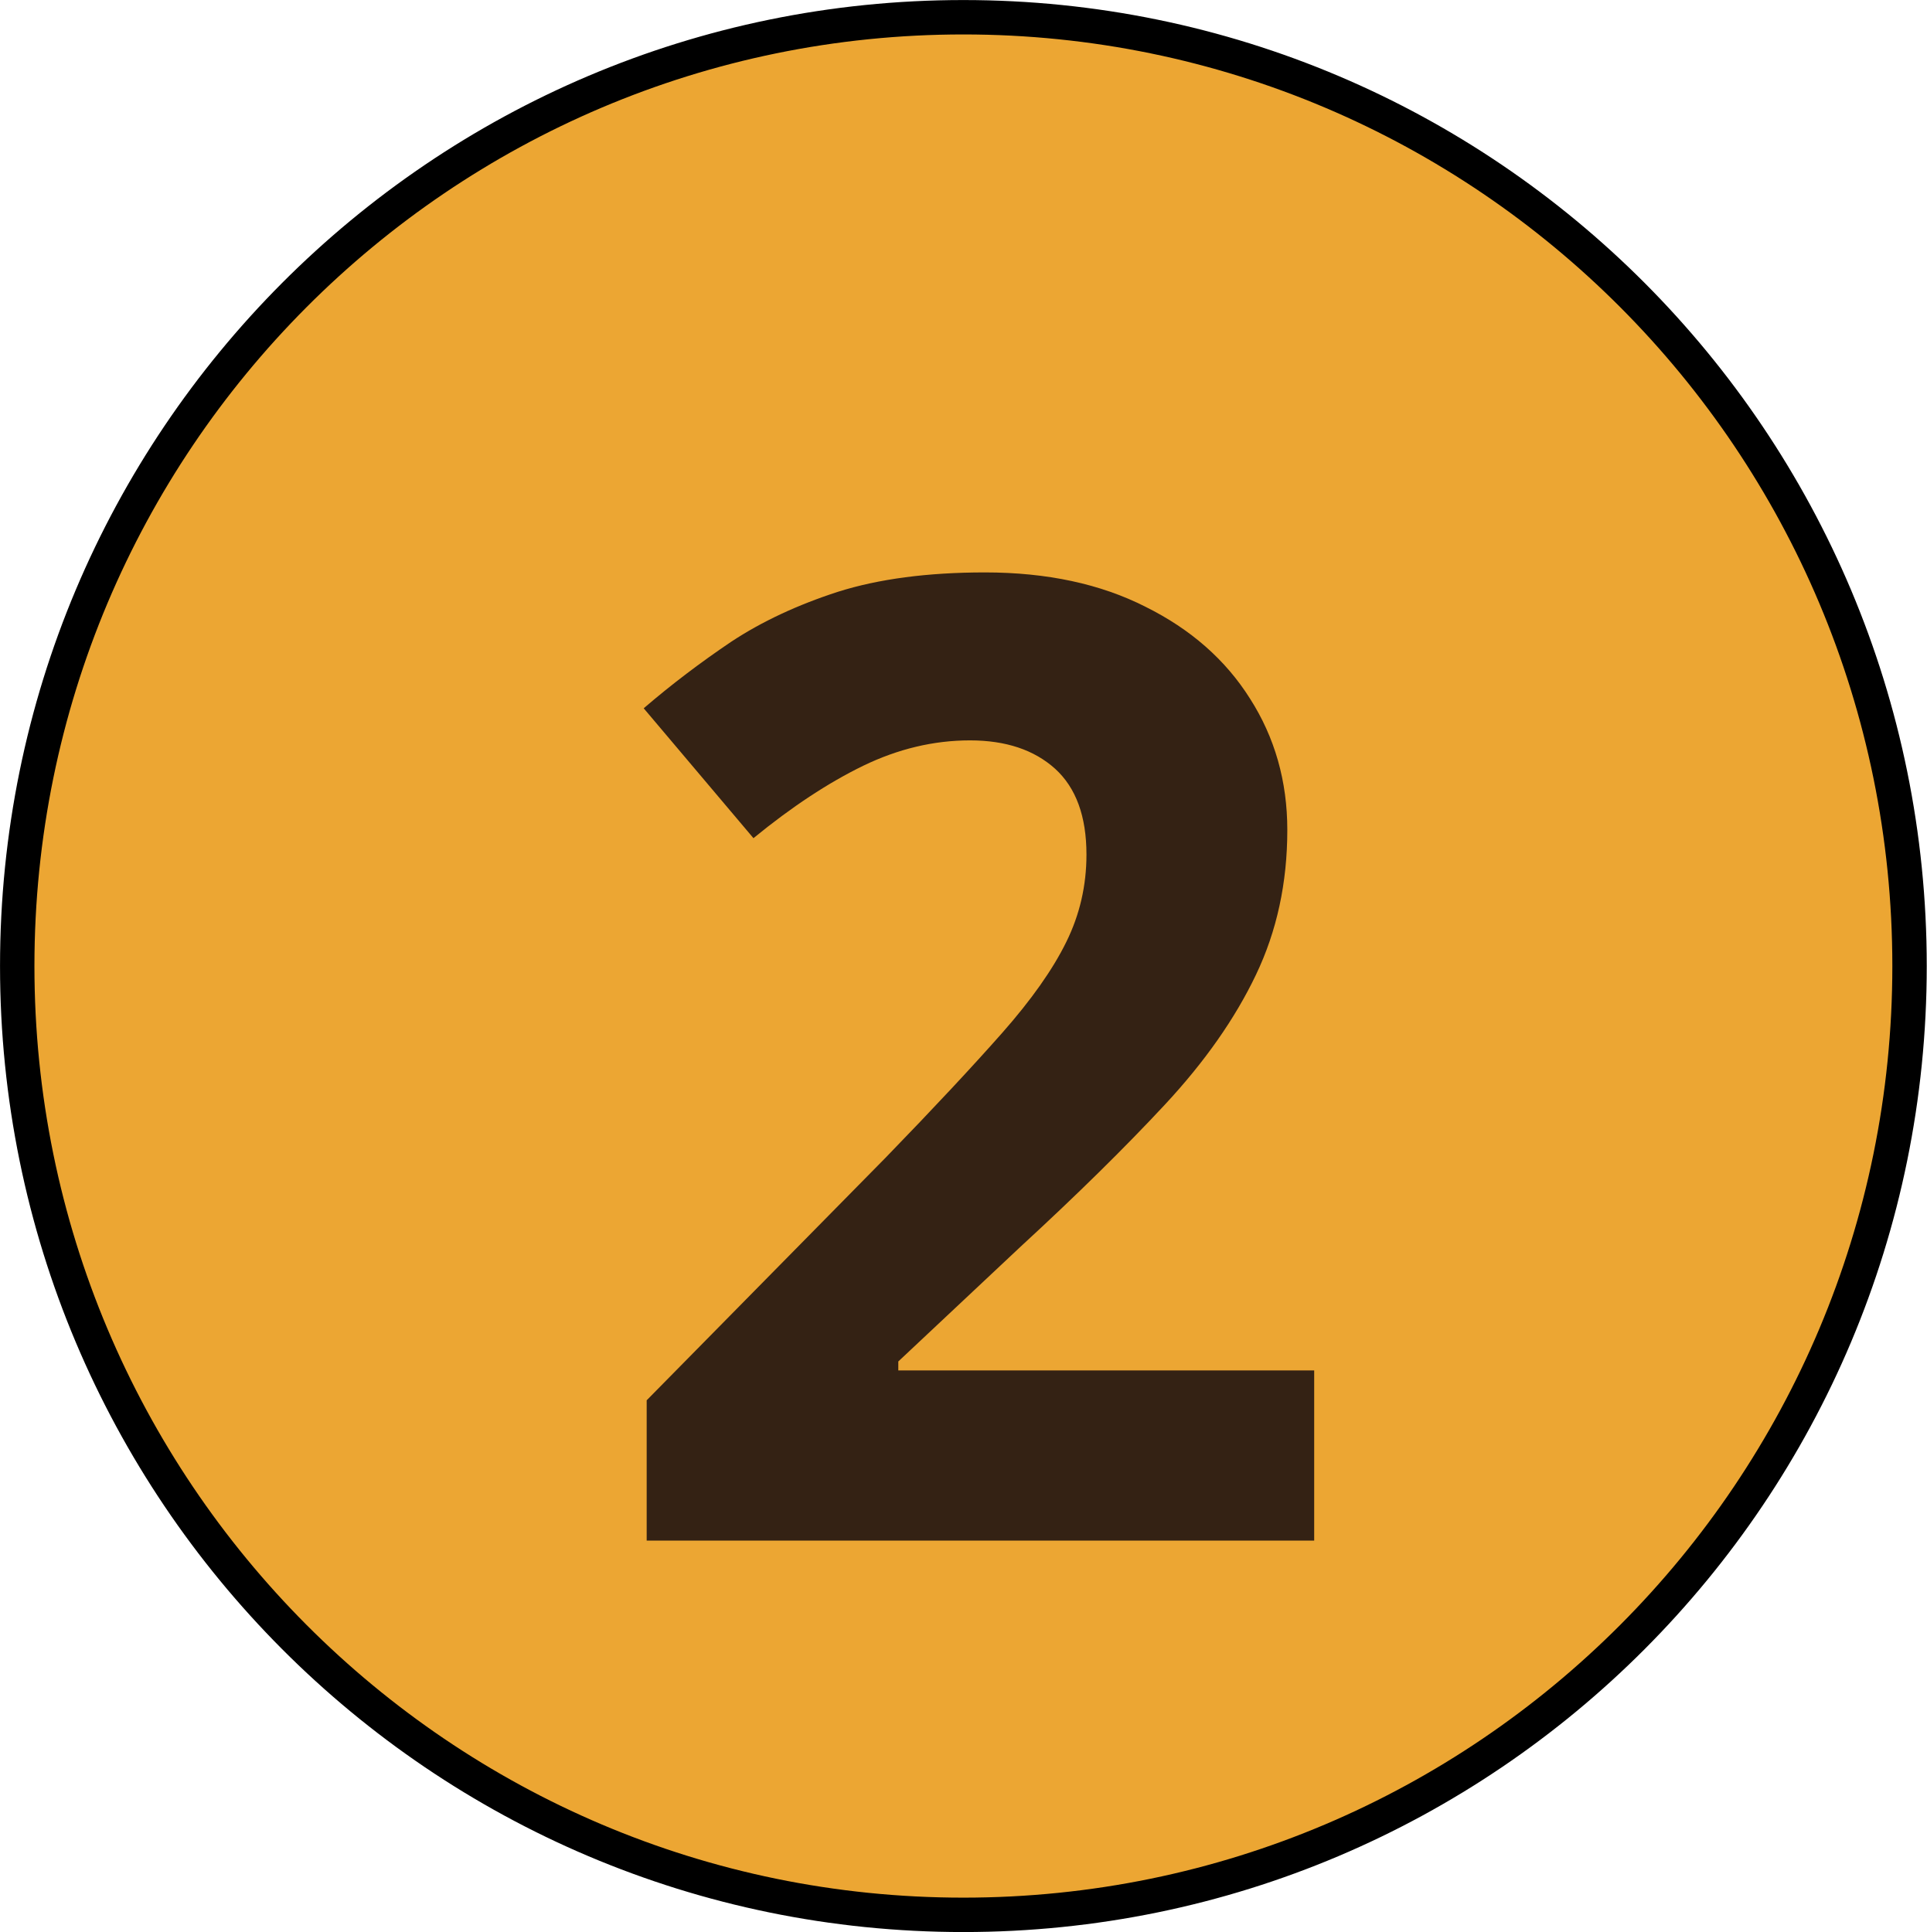
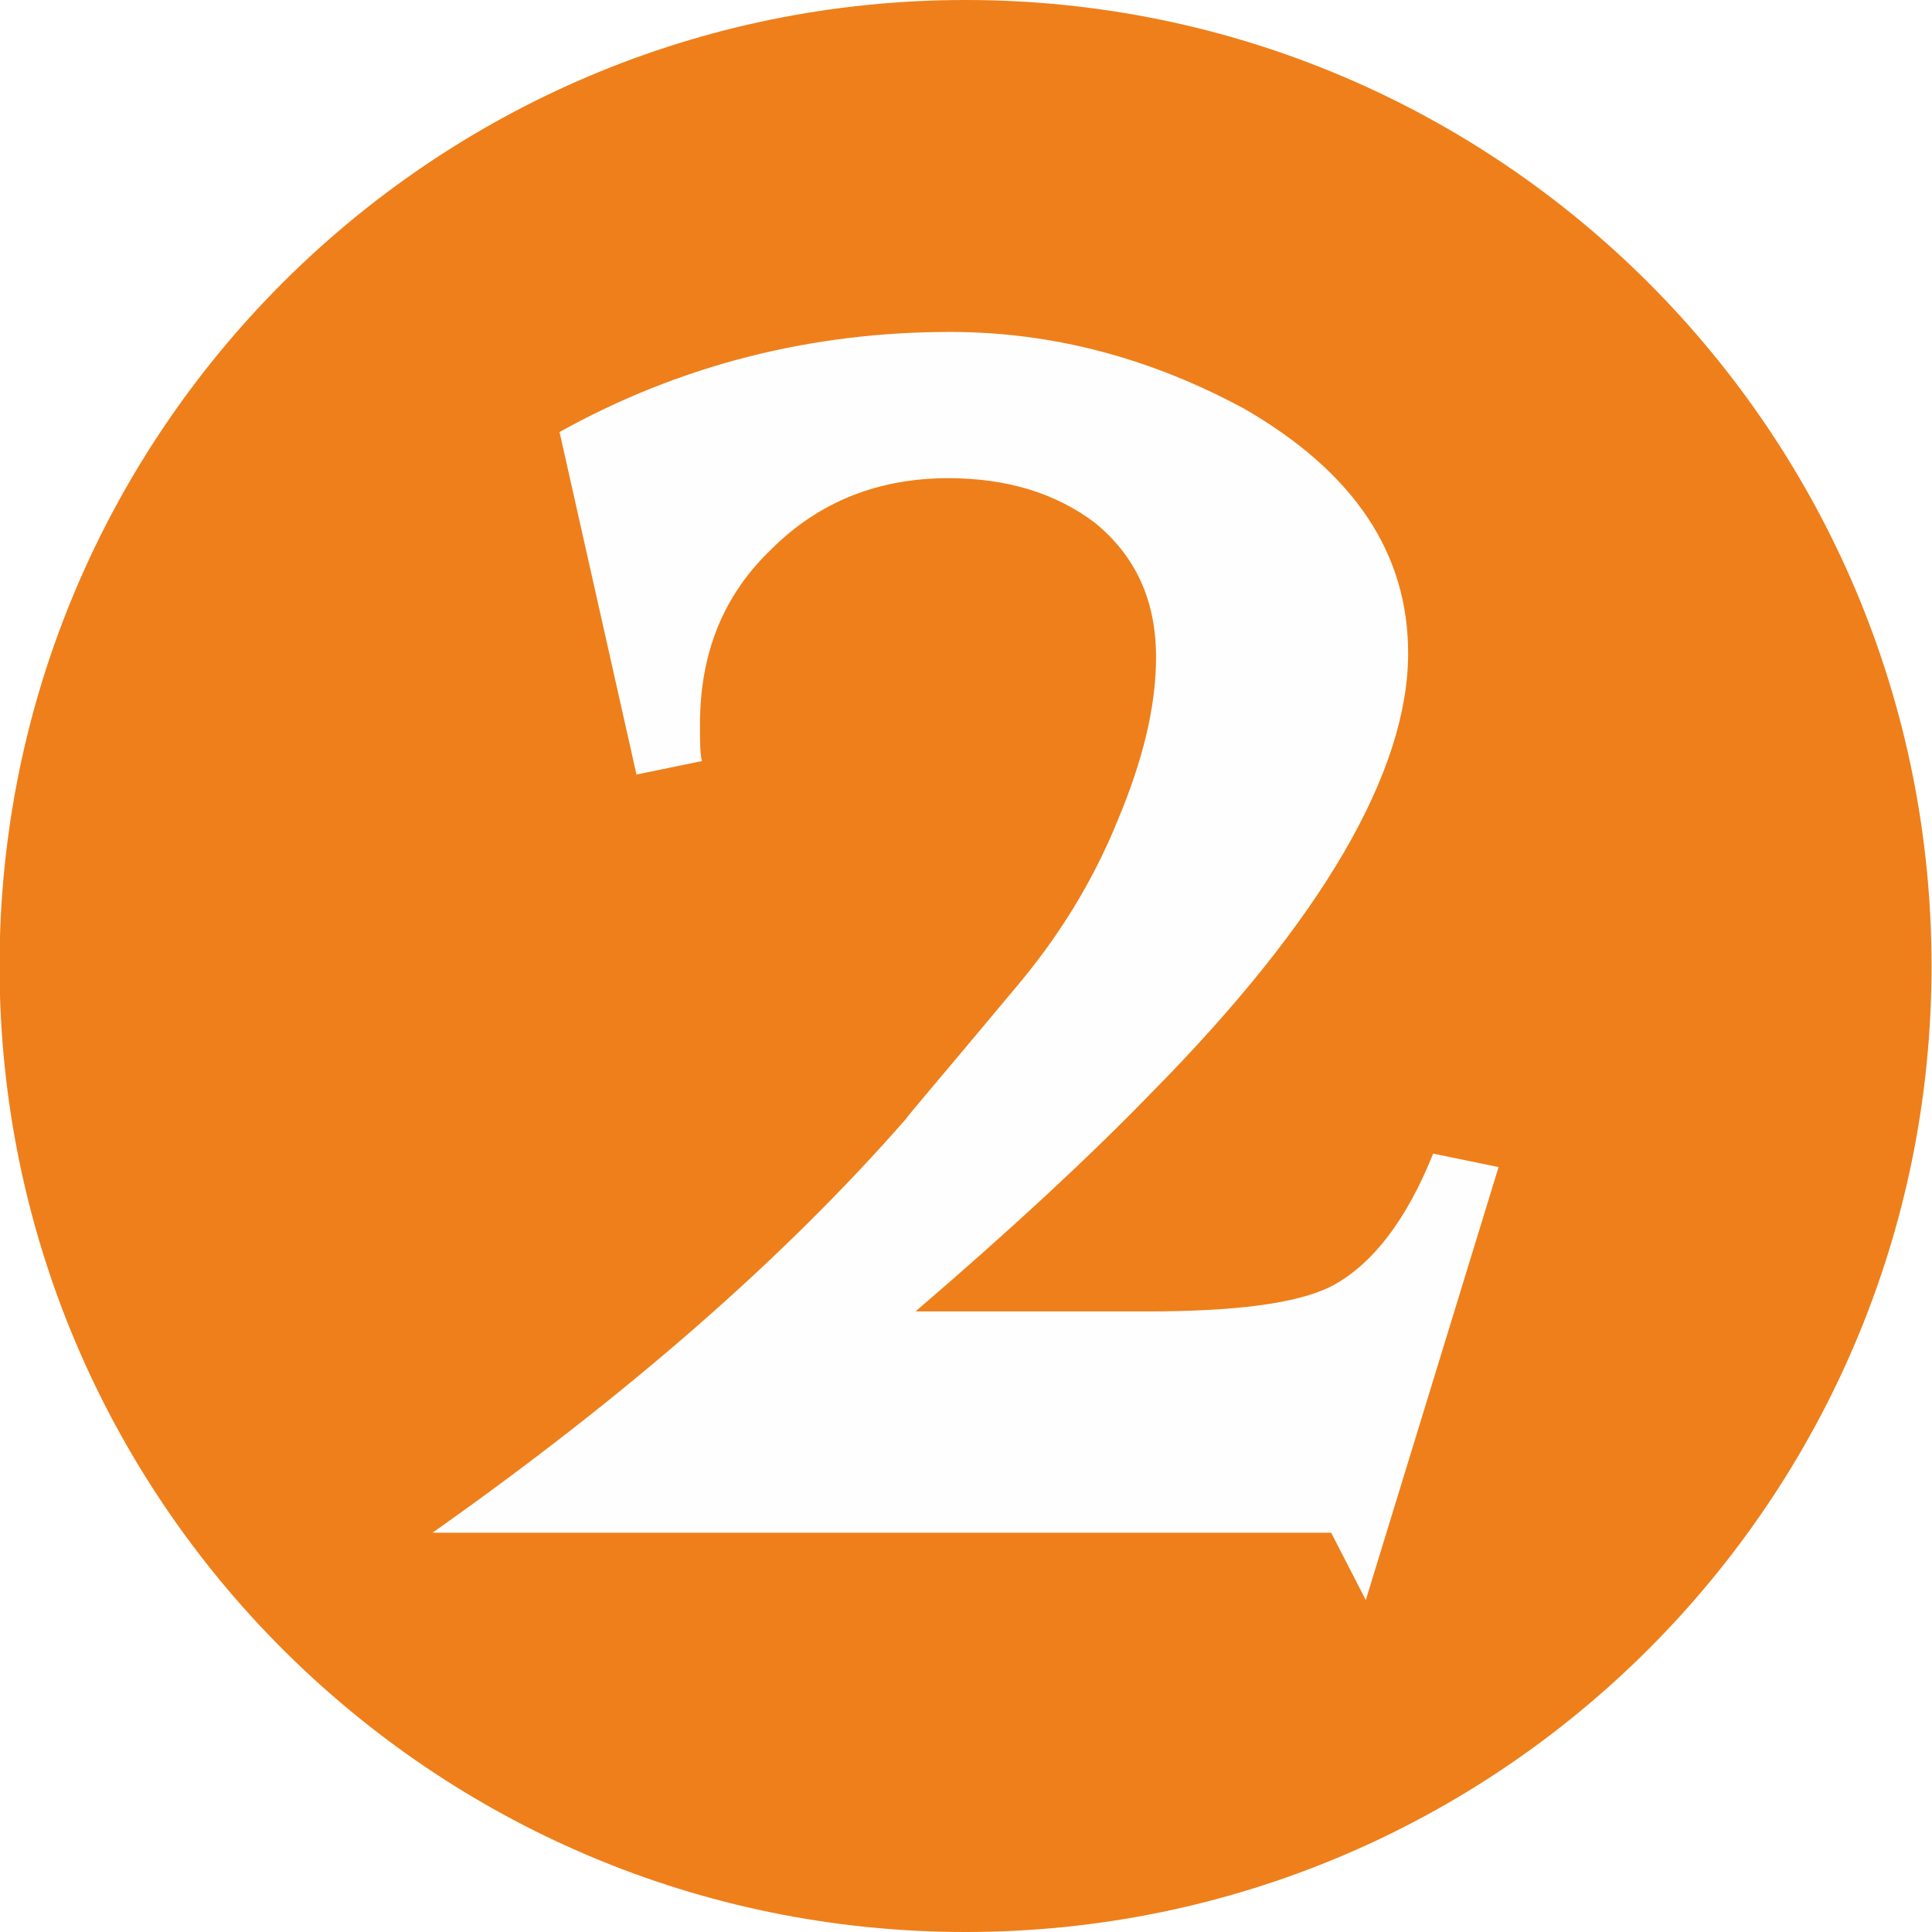
- <svg xmlns="http://www.w3.org/2000/svg" id="svg36798" version="1.1" viewBox="0 0 14.224 14.266" height="14.266mm" width="14.224mm">
-   <defs id="defs36792">
-     <clipPath id="clipPath3907" clipPathUnits="userSpaceOnUse">
-       <path style="clip-rule:evenodd" id="path3905" d="m 258.41,505.99 h 27.24 v 27.24 h -27.24 z" />
-     </clipPath>
-     <clipPath id="clipPath3915" clipPathUnits="userSpaceOnUse">
-       <path style="clip-rule:evenodd" id="path3913" d="m 258.41,505.99 h 27.24 v 27.24 h -27.24 z" />
-     </clipPath>
-     <clipPath id="clipPath3927" clipPathUnits="userSpaceOnUse">
-       <path style="clip-rule:evenodd" id="path3925" d="m 258.41,505.99 h 27.24 v 27.24 h -27.24 z" />
-     </clipPath>
+ <svg xmlns="http://www.w3.org/2000/svg" xml:space="preserve" width="37.817" height="37.817" version="1.1" viewBox="0 0 1003.974 1004" id="svg735" clip-rule="evenodd" fill-rule="evenodd" image-rendering="optimizeQuality" shape-rendering="geometricPrecision" text-rendering="geometricPrecision">
+   <defs id="defs4">
+     <style type="text/css" id="style2" />
  </defs>
-   <g transform="translate(-110.0606,-34.44422)" id="layer1">
-     <g transform="translate(20.29279,-79.50645)" id="g36765">
-       <path id="path3897" style="fill:#eba026;fill-opacity:0.936;fill-rule:evenodd;stroke:none;stroke-width:0.353" d="m 89.895,121.084 c 0,-3.87 3.126,-7.006 6.985,-7.006 3.859,0 6.985,3.136 6.985,7.006 0,3.87 -3.126,7.006 -6.985,7.006 -3.859,0 -6.985,-3.136 -6.985,-7.006 z" />
-       <path id="path3899" style="fill:none;stroke:#000000;stroke-width:0.254;stroke-linecap:butt;stroke-linejoin:miter;stroke-miterlimit:10;stroke-dasharray:none;stroke-opacity:1" d="m 89.895,121.084 c 0,-3.87 3.126,-7.006 6.985,-7.006 3.859,0 6.985,3.136 6.985,7.006 0,3.87 -3.126,7.006 -6.985,7.006 -3.859,0 -6.985,-3.136 -6.985,-7.006 z" />
-       <g transform="matrix(0.3527778,0,0,-0.3527778,0.9524981,304.4083)" id="g3901">
-         <g clip-path="url(#clipPath3907)" id="g3903">
-           <g id="g3909">
-             <g clip-path="url(#clipPath3915)" id="g3911">
-               <text y="-507.634" id="text3919" style="font-variant:normal;font-weight:normal;font-size:28px;line-height:0;font-family:Cambria;-inkscape-font-specification:Cambria;writing-mode:lr-tb;fill:#2e1e13;fill-opacity:0.791;fill-rule:nonzero;stroke:none;stroke-width:1.001;stroke-miterlimit:4;stroke-dasharray:none" transform="scale(1,-1)" x="264.167">
-                 <tspan id="tspan3917" x="264.167" y="-507.634" style="font-style:normal;font-variant:normal;font-weight:bold;font-stretch:normal;font-size:28px;line-height:0;font-family:Chandas;-inkscape-font-specification:'Chandas Bold';font-variant-ligatures:normal;font-variant-caps:normal;font-variant-numeric:normal;font-variant-east-asian:normal;letter-spacing:0px;word-spacing:0px;fill:#2e1e13;fill-opacity:0.961;stroke-width:1.001;stroke-miterlimit:4;stroke-dasharray:none">2</tspan>
-               </text>
-               <text xml:space="preserve" style="font-style:normal;font-weight:normal;font-size:30px;line-height:1.25;font-family:sans-serif;fill:#000000;fill-opacity:1;stroke:none;stroke-width:0.75" x="280.764" y="-513.978" id="text6362" transform="scale(1,-1)">
-                 <tspan id="tspan6360" x="280.764" y="-513.978" style="stroke-width:0.75" />
-               </text>
-             </g>
-           </g>
-           <g id="g3921">
-             <g clip-path="url(#clipPath3927)" id="g3923" />
-           </g>
-         </g>
+   <g id="layer1" transform="translate(-1504.969 -2580.558)">
+     <g id="S2">
+       <g id="g1156" clip-rule="evenodd" fill-opacity="1" image-rendering="optimizeQuality" shape-rendering="geometricPrecision" text-rendering="geometricPrecision">
+         <circle cx="2006.72" cy="3082.558" r="502" id="circle59-0-6" fill="#ef7f1a" fill-rule="evenodd" stroke-width="1" />
+         <path d="M2283.72 3187.058l-69 225-18-35h-467c102-72 183-143 246-215 2-3 21-25 56-67 23-27 41-56 54-88 13-31 20-59 20-85 0-30-11-53-32-70-20-15-45-23-76-23-36 0-67 12-92 37-25 24-37 54-37 91 0 9 0 15 1 19l-34 7-40-178c63-35 131-52 203-52 54 0 105 14 153 40 57 33 85 75 85 127 0 61-44 138-134 229-32 33-73 71-122 113h120c46 0 78-4 96-13 21-11 39-34 53-69z" id="path290" fill="#fefefe" fill-rule="nonzero" />
      </g>
    </g>
  </g>
</svg>
